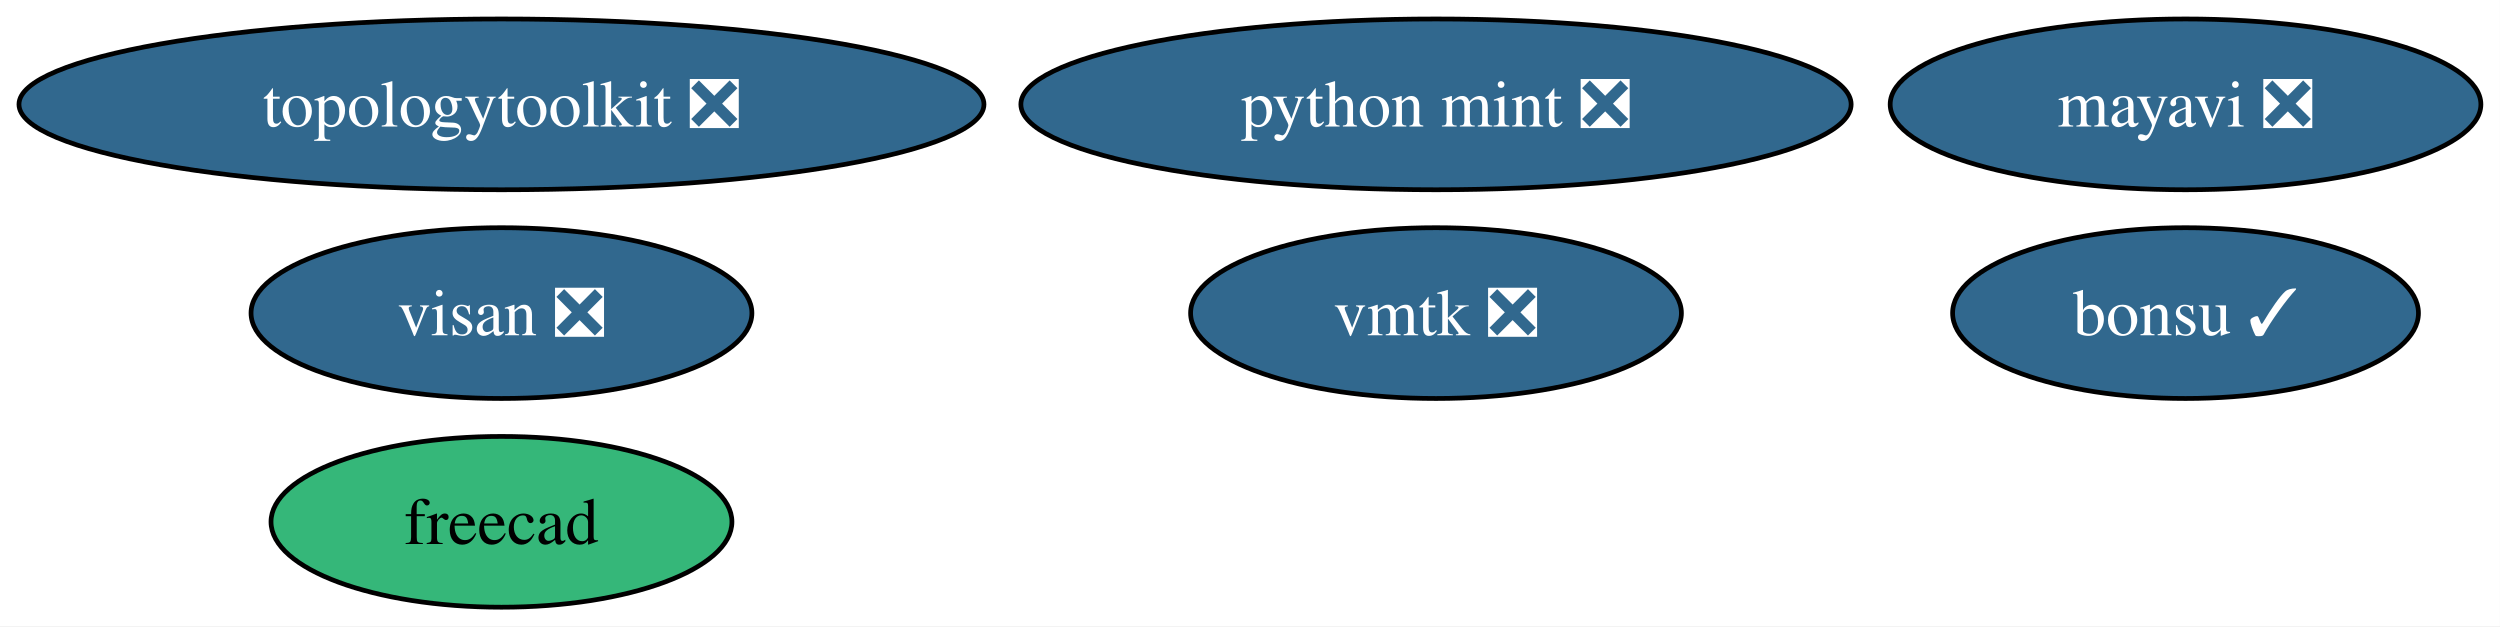
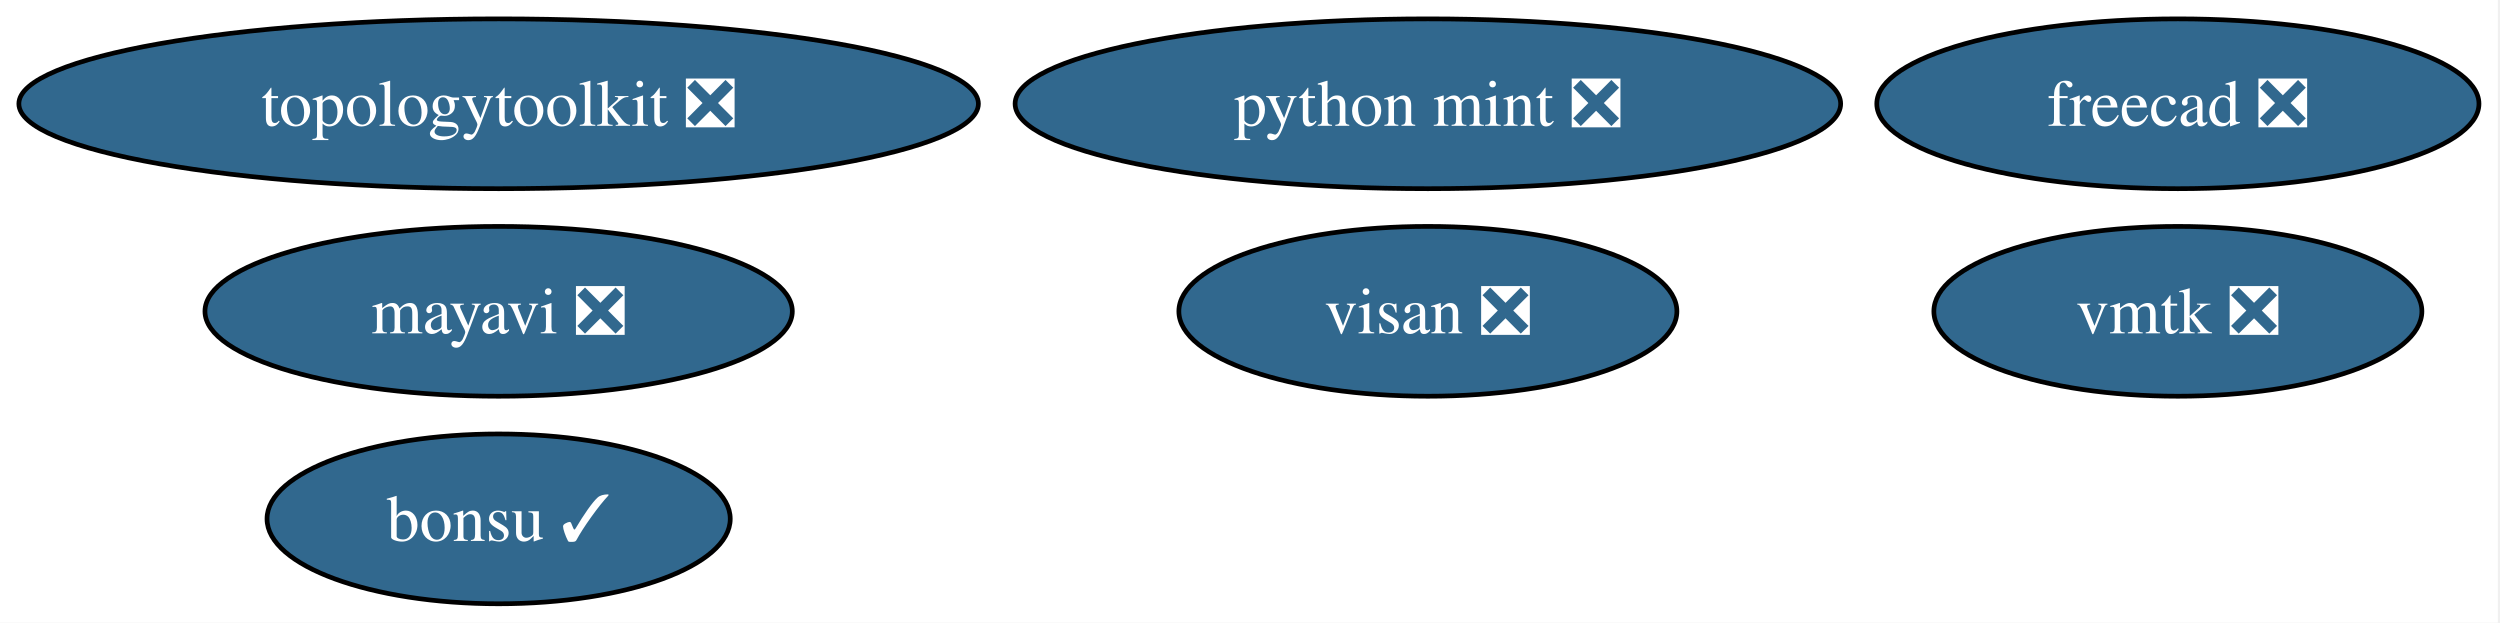
- <svg xmlns="http://www.w3.org/2000/svg" xmlns:xlink="http://www.w3.org/1999/xlink" width="527pt" height="132pt" viewBox="0.00 0.00 527.00 132.00">
+ <svg xmlns="http://www.w3.org/2000/svg" xmlns:xlink="http://www.w3.org/1999/xlink" width="530pt" height="132pt" viewBox="0.00 0.00 530.00 132.00">
  <g id="graph0" class="graph" transform="scale(1 1) rotate(0) translate(4 128)">
-     <polygon fill="white" stroke="none" points="-4,4 -4,-128 522.97,-128 522.97,4 -4,4" />
+     <polygon fill="white" stroke="none" points="-4,4 -4,-128 525.55,-128 525.55,4 -4,4" />
    <g id="node1" class="node">
      <g id="a_node1">
        <a xlink:href="https://github.com/conda-forge/mayavi-feedstock/pull/101" xlink:title="mayavi ❎">
-           <ellipse fill="#31688e" stroke="black" cx="456.71" cy="-106" rx="62.26" ry="18" />
-           <text xml:space="preserve" text-anchor="middle" x="456.71" y="-101.33" font-family="Times,serif" font-size="14.00" fill="white">mayavi ❎</text>
+           <ellipse fill="#31688e" stroke="black" cx="101.71" cy="-62" rx="62.26" ry="18" />
+           <text xml:space="preserve" text-anchor="middle" x="101.71" y="-57.33" font-family="Times,serif" font-size="14.00" fill="white">mayavi ❎</text>
        </a>
      </g>
    </g>
    <g id="node2" class="node">
      <g id="a_node2">
-         <a xlink:href="https://github.com/conda-forge/freecad-feedstock" xlink:title="freecad">
-           <ellipse fill="#35b779" stroke="black" cx="101.71" cy="-18" rx="48.58" ry="18" />
-           <text xml:space="preserve" text-anchor="middle" x="101.71" y="-13.32" font-family="Times,serif" font-size="14.00">freecad</text>
+         <a xlink:href="https://github.com/conda-forge/freecad-feedstock/pull/158" xlink:title="freecad ❎">
+           <ellipse fill="#31688e" stroke="black" cx="457.71" cy="-106" rx="63.83" ry="18" />
+           <text xml:space="preserve" text-anchor="middle" x="457.71" y="-101.33" font-family="Times,serif" font-size="14.00" fill="white">freecad ❎</text>
        </a>
      </g>
    </g>
    <g id="node3" class="node">
      <g id="a_node3">
        <a xlink:href="https://github.com/conda-forge/bonsu-feedstock/pull/86" xlink:title="bonsu ✓">
-           <ellipse fill="#31688e" stroke="black" cx="456.71" cy="-62" rx="49.1" ry="18" />
-           <text xml:space="preserve" text-anchor="middle" x="456.71" y="-57.33" font-family="Times,serif" font-size="14.00" fill="white">bonsu ✓</text>
+           <ellipse fill="#31688e" stroke="black" cx="101.71" cy="-18" rx="49.1" ry="18" />
+           <text xml:space="preserve" text-anchor="middle" x="101.71" y="-13.32" font-family="Times,serif" font-size="14.00" fill="white">bonsu ✓</text>
        </a>
      </g>
    </g>
    <g id="node4" class="node">
      <g id="a_node4">
        <a xlink:href="https://github.com/conda-forge/topologytoolkit-feedstock/pull/92" xlink:title="topologytoolkit ❎">
          <ellipse fill="#31688e" stroke="black" cx="101.71" cy="-106" rx="101.71" ry="18" />
          <text xml:space="preserve" text-anchor="middle" x="101.71" y="-101.33" font-family="Times,serif" font-size="14.00" fill="white">topologytoolkit ❎</text>
        </a>
      </g>
    </g>
    <g id="node5" class="node">
      <g id="a_node5">
        <a xlink:href="https://github.com/conda-forge/python-mint-feedstock/pull/80" xlink:title="python mint ❎">
          <ellipse fill="#31688e" stroke="black" cx="298.71" cy="-106" rx="87.51" ry="18" />
          <text xml:space="preserve" text-anchor="middle" x="298.71" y="-101.33" font-family="Times,serif" font-size="14.00" fill="white">python mint ❎</text>
        </a>
      </g>
    </g>
    <g id="node6" class="node">
      <g id="a_node6">
        <a xlink:href="https://github.com/conda-forge/visan-feedstock/pull/34" xlink:title="visan ❎">
-           <ellipse fill="#31688e" stroke="black" cx="101.71" cy="-62" rx="52.79" ry="18" />
-           <text xml:space="preserve" text-anchor="middle" x="101.71" y="-57.33" font-family="Times,serif" font-size="14.00" fill="white">visan ❎</text>
+           <ellipse fill="#31688e" stroke="black" cx="298.71" cy="-62" rx="52.79" ry="18" />
+           <text xml:space="preserve" text-anchor="middle" x="298.71" y="-57.33" font-family="Times,serif" font-size="14.00" fill="white">visan ❎</text>
        </a>
      </g>
    </g>
    <g id="node7" class="node">
      <g id="a_node7">
        <a xlink:href="https://github.com/conda-forge/vmtk-feedstock/pull/36" xlink:title="vmtk ❎">
-           <ellipse fill="#31688e" stroke="black" cx="298.71" cy="-62" rx="51.73" ry="18" />
-           <text xml:space="preserve" text-anchor="middle" x="298.71" y="-57.33" font-family="Times,serif" font-size="14.00" fill="white">vmtk ❎</text>
+           <ellipse fill="#31688e" stroke="black" cx="457.71" cy="-62" rx="51.73" ry="18" />
+           <text xml:space="preserve" text-anchor="middle" x="457.71" y="-57.33" font-family="Times,serif" font-size="14.00" fill="white">vmtk ❎</text>
        </a>
      </g>
    </g>
  </g>
</svg>
